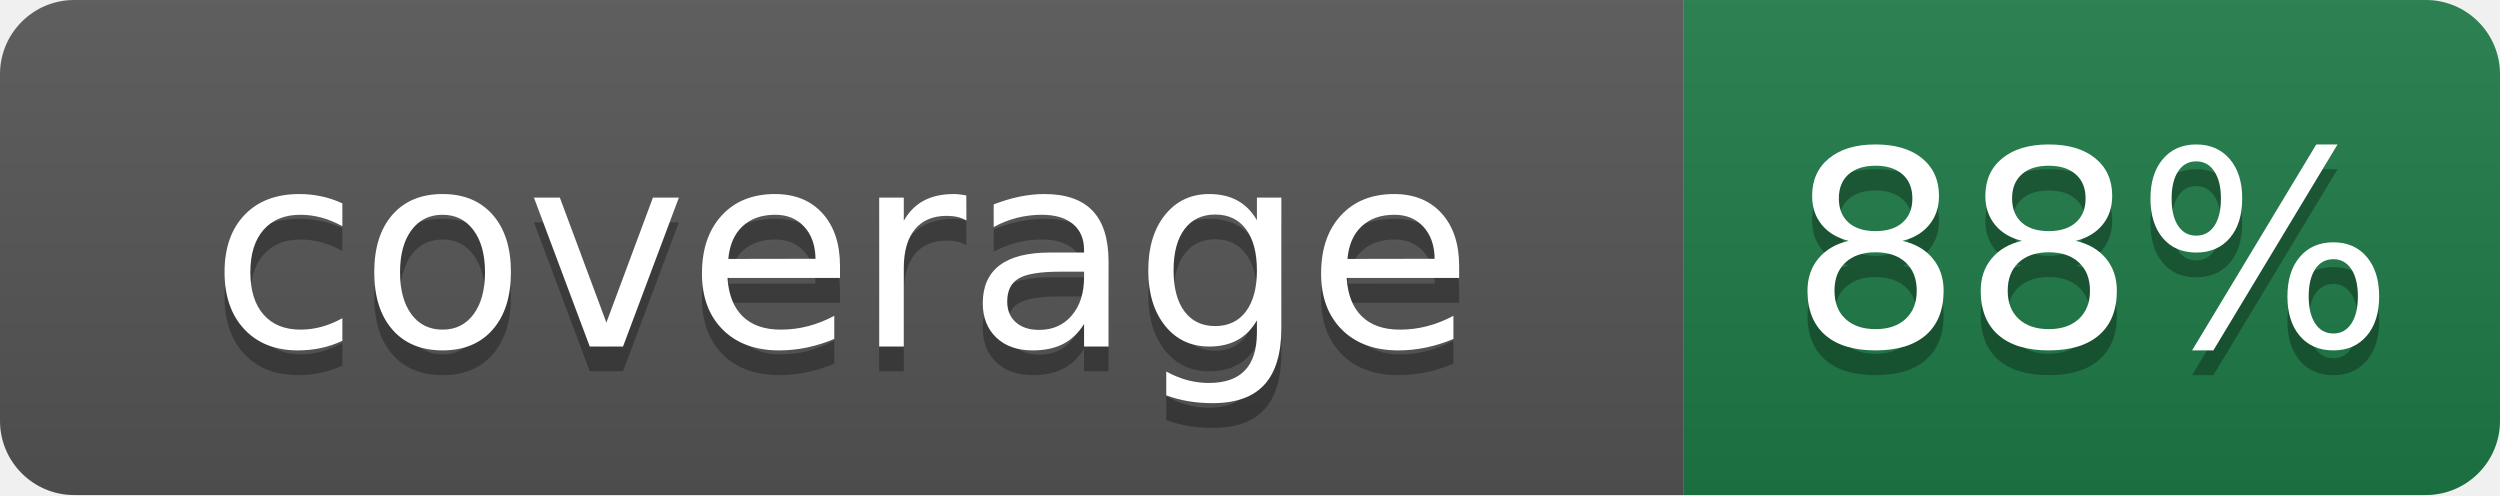
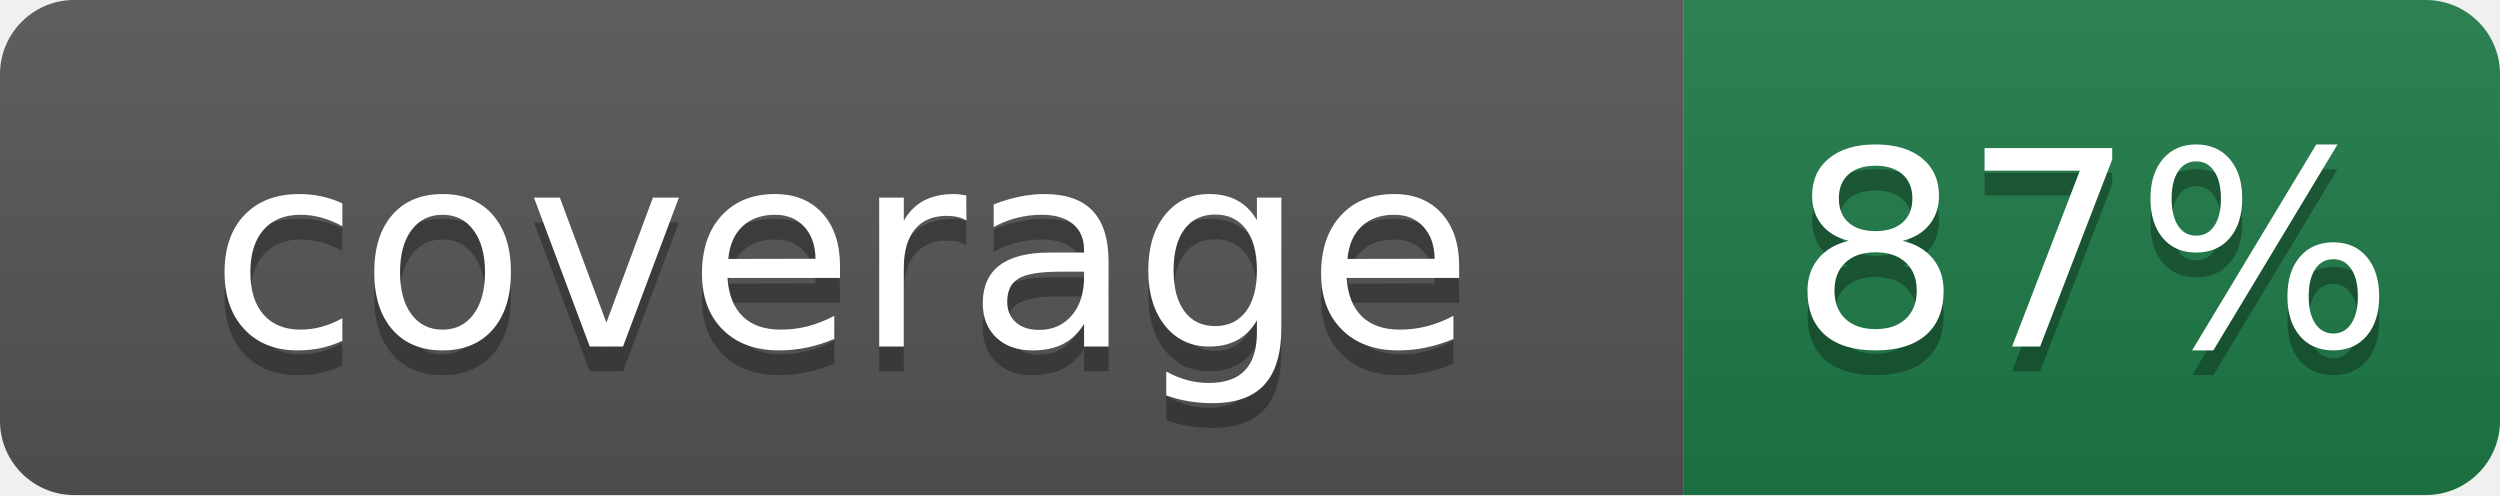
- <svg xmlns="http://www.w3.org/2000/svg" width="101" height="20" role="img" aria-label="coverage: 88%">
+ <svg xmlns="http://www.w3.org/2000/svg" width="101" height="20" role="img" aria-label="coverage: 87%">
  <linearGradient id="s" x2="0" y2="100%">
    <stop offset="0" stop-color="#bbb" stop-opacity=".1" />
    <stop offset="1" stop-opacity=".1" />
  </linearGradient>
  <clipPath id="r">
    <rect width="101" height="20" rx="3" fill="#fff" />
  </clipPath>
  <g clip-path="url(#r)">
    <rect width="68" height="20" fill="#555" />
    <rect x="68" width="33" height="20" fill="#1e7a46" />
    <rect width="101" height="20" fill="url(#s)" />
  </g>
  <g fill="#fff" text-anchor="middle" font-family="Verdana,Geneva,DejaVu Sans,sans-serif" font-size="110" text-rendering="geometricPrecision">
    <text aria-hidden="true" x="340" y="150" fill="#010101" fill-opacity=".3" transform="scale(.1)" textLength="560">coverage</text>
    <text x="340" y="140" transform="scale(.1)" textLength="560">coverage</text>
-     <text aria-hidden="true" x="845" y="150" fill="#010101" fill-opacity=".3" transform="scale(.1)" textLength="210">88%</text>
-     <text x="845" y="140" transform="scale(.1)" textLength="210">88%</text>
+     <text aria-hidden="true" x="845" y="150" fill="#010101" fill-opacity=".3" transform="scale(.1)" textLength="210">87%</text>
+     <text x="845" y="140" transform="scale(.1)" textLength="210">87%</text>
  </g>
</svg>
